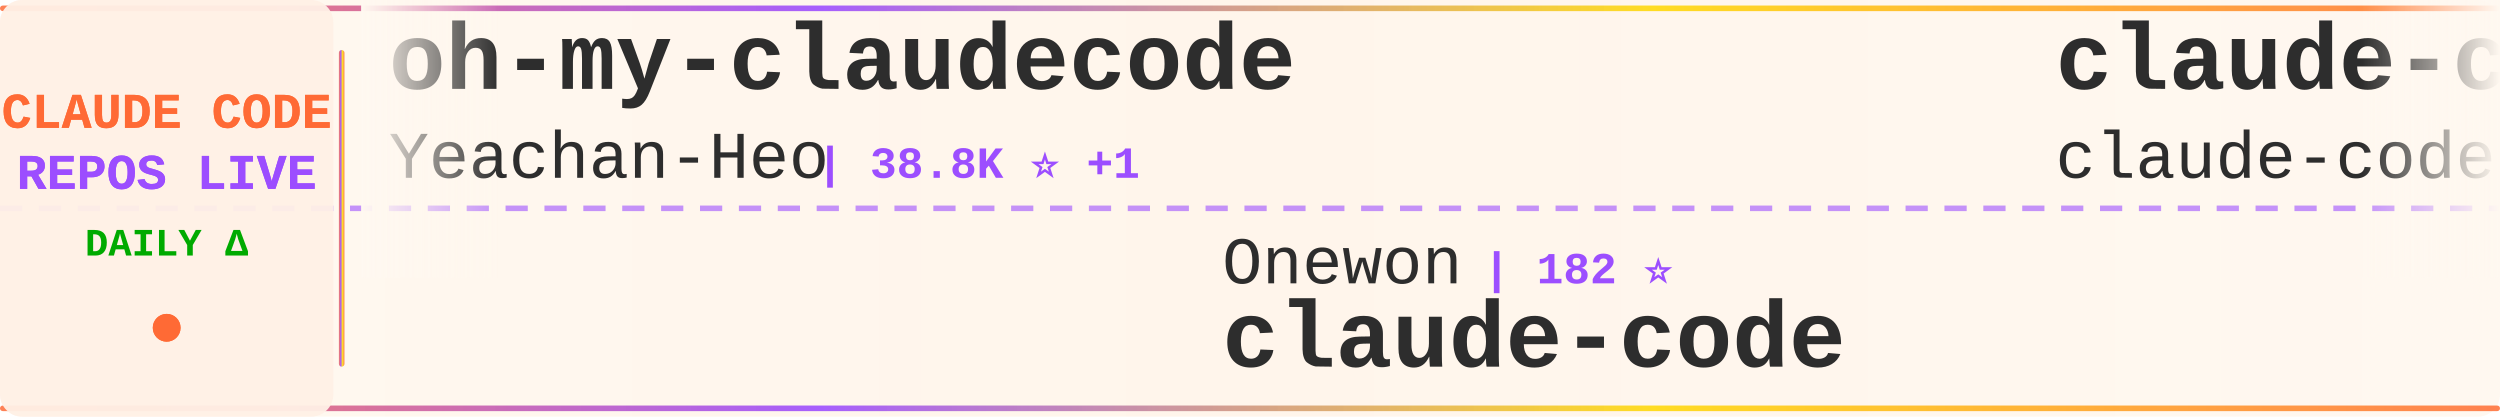
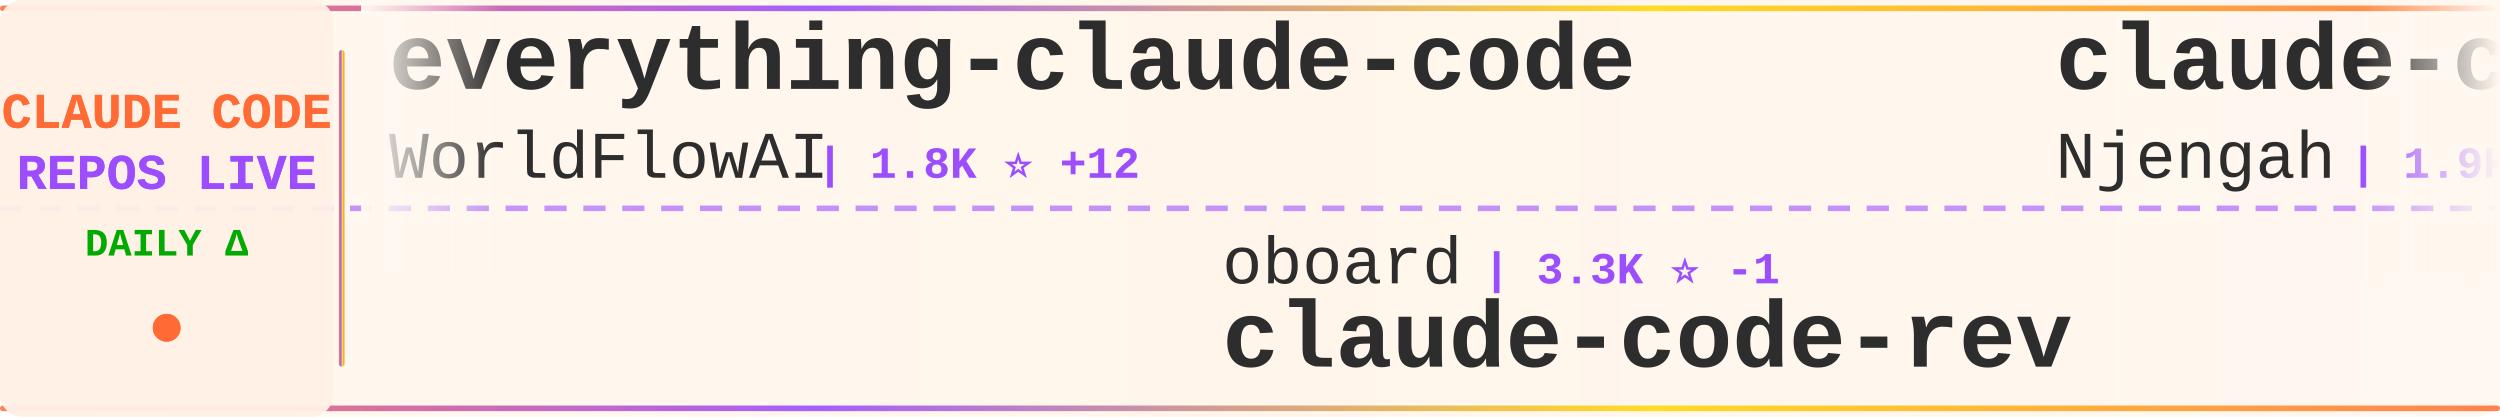
<svg xmlns="http://www.w3.org/2000/svg" width="900" height="150">
  <defs>
    <linearGradient id="tickerBg" x1="0%" y1="0%" x2="100%" y2="0%">
      <stop offset="0%" style="stop-color:#fff8f0;stop-opacity:0.98" />
      <stop offset="50%" style="stop-color:#fff5eb;stop-opacity:1" />
      <stop offset="100%" style="stop-color:#fff8f0;stop-opacity:0.98" />
    </linearGradient>
    <linearGradient id="borderGrad" x1="0%" y1="0%" x2="100%" y2="0%">
      <stop offset="0%" style="stop-color:#FF6B35;stop-opacity:0.85">
        <animate attributeName="stop-opacity" values="0.85;1;0.85" dur="2s" repeatCount="indefinite" />
      </stop>
      <stop offset="33%" style="stop-color:#9C4EFF;stop-opacity:0.9">
        <animate attributeName="stop-opacity" values="0.9;1;0.9" dur="2.2s" repeatCount="indefinite" />
      </stop>
      <stop offset="66%" style="stop-color:#FFD700;stop-opacity:0.85">
        <animate attributeName="stop-opacity" values="0.85;1;0.85" dur="1.8s" repeatCount="indefinite" />
      </stop>
      <stop offset="100%" style="stop-color:#FF6B35;stop-opacity:0.85">
        <animate attributeName="stop-opacity" values="0.85;1;0.85" dur="2s" repeatCount="indefinite" />
      </stop>
    </linearGradient>
    <filter id="textGlow">
      <feGaussianBlur stdDeviation="0.15" result="coloredBlur" />
      <feMerge>
        <feMergeNode in="coloredBlur" />
        <feMergeNode in="SourceGraphic" />
      </feMerge>
    </filter>
    <filter id="metricGlow">
      <feGaussianBlur stdDeviation="0.2" result="coloredBlur" />
      <feMerge>
        <feMergeNode in="coloredBlur" />
        <feMergeNode in="SourceGraphic" />
      </feMerge>
    </filter>
    <linearGradient id="leftFade" x1="0%" y1="0%" x2="100%" y2="0%">
      <stop offset="0%" style="stop-color:#fff8f0;stop-opacity:1" />
      <stop offset="100%" style="stop-color:#fff8f0;stop-opacity:0" />
    </linearGradient>
    <linearGradient id="rightFade" x1="0%" y1="0%" x2="100%" y2="0%">
      <stop offset="0%" style="stop-color:#fff8f0;stop-opacity:0" />
      <stop offset="100%" style="stop-color:#fff8f0;stop-opacity:1" />
    </linearGradient>
  </defs>
  <rect width="900" height="150" fill="url(#tickerBg)" rx="8" />
  <rect x="0" y="2" width="900" height="2" fill="url(#borderGrad)" rx="1" />
  <rect x="0" y="146" width="900" height="2" fill="url(#borderGrad)" rx="1" />
  <line x1="0" y1="75" x2="900" y2="75" stroke="#9C4EFF" stroke-width="2" stroke-dasharray="8 6" opacity="0.6" />
  <rect x="0" y="0" width="120" height="150" fill="#fff0e6" opacity="0.95" rx="8" />
  <text x="60" y="46" font-family="'Courier New', monospace" font-size="18" font-weight="bold" fill="#FF6B35" text-anchor="middle" filter="url(#textGlow)">
    CLAUDE CODE
  </text>
  <text x="60" y="68" font-family="'Courier New', monospace" font-size="18" font-weight="bold" fill="#9C4EFF" text-anchor="middle" filter="url(#textGlow)">
    REPOS LIVE
  </text>
  <text x="60" y="92" font-family="'Courier New', monospace" font-size="14" font-weight="bold" fill="#00aa00" text-anchor="middle">
    DAILY Δ
  </text>
  <circle cx="60" cy="118" r="5" fill="#FF6B35" filter="url(#metricGlow)">
    <animate attributeName="r" values="4;6;4" dur="1.5s" repeatCount="indefinite" />
    <animate attributeName="opacity" values="0.6;1;0.6" dur="1.5s" repeatCount="indefinite" />
  </circle>
  <rect x="122" y="18" width="2" height="114" fill="url(#borderGrad)" rx="1" />
  <clipPath id="tickerClip">
    <rect x="130" y="0" width="770" height="150" />
  </clipPath>
  <g clip-path="url(#tickerClip)">
    <g id="tickerItems">
      <animateTransform attributeName="transform" attributeType="XML" type="translate" from="0 0" to="-3000 0" dur="54s" repeatCount="indefinite" />
      <g transform="translate(0, 0)">
-         <text x="140" y="32" font-family="'Courier New', monospace" font-size="34" font-weight="bold" fill="#2d2d2d">oh-my-claudecode</text>
-         <text x="140" y="64" font-family="'Courier New', monospace" font-size="24" font-weight="normal" fill="#2d2d2d" opacity="1.0">Yeachan-Heo</text>
-         <text x="294" y="64" font-family="'Courier New', monospace" font-size="16" font-weight="bold" fill="#9C4EFF"> | 38.8K ⭐ +1</text>
+         <text x="140" y="32" font-family="'Courier New', monospace" font-size="34" font-weight="bold" fill="#2d2d2d">everything-claude-code</text>
+         <text x="140" y="64" font-family="'Courier New', monospace" font-size="24" font-weight="normal" fill="#2d2d2d" opacity="1.0">WorldFlowAI</text>
+         <text x="294" y="64" font-family="'Courier New', monospace" font-size="16" font-weight="bold" fill="#9C4EFF"> | 1.8K ⭐ +12</text>
      </g>
      <g transform="translate(300, 0)">
-         <text x="140" y="102" font-family="'Courier New', monospace" font-size="24" font-weight="normal" fill="#2d2d2d" opacity="1.0">Onewon</text>
-         <text x="234" y="102" font-family="'Courier New', monospace" font-size="16" font-weight="bold" fill="#9C4EFF"> | 182 ⭐</text>
+         <text x="140" y="102" font-family="'Courier New', monospace" font-size="24" font-weight="normal" fill="#2d2d2d" opacity="1.0">oboard</text>
+         <text x="234" y="102" font-family="'Courier New', monospace" font-size="16" font-weight="bold" fill="#9C4EFF"> | 3.3K ⭐ -1</text>
+         <text x="140" y="132" font-family="'Courier New', monospace" font-size="34" font-weight="bold" fill="#2d2d2d">claude-code-rev</text>
+       </g>
+       <g transform="translate(600, 0)">
+         <text x="140" y="32" font-family="'Courier New', monospace" font-size="34" font-weight="bold" fill="#2d2d2d">claude-code-cheat-sheet</text>
+         <text x="140" y="64" font-family="'Courier New', monospace" font-size="24" font-weight="normal" fill="#2d2d2d" opacity="1.0">Njengah</text>
+         <text x="246" y="64" font-family="'Courier New', monospace" font-size="16" font-weight="bold" fill="#9C4EFF"> | 1.9K ⭐</text>
+       </g>
+       <g transform="translate(900, 0)">
+         <text x="140" y="102" font-family="'Courier New', monospace" font-size="24" font-weight="normal" fill="#2d2d2d" opacity="1.0">pengchengneo</text>
+         <text x="306" y="102" font-family="'Courier New', monospace" font-size="16" font-weight="bold" fill="#9C4EFF"> | 1.8K ⭐</text>
+         <text x="140" y="132" font-family="'Courier New', monospace" font-size="34" font-weight="bold" fill="#2d2d2d">Claude-Code</text>
+       </g>
+       <g transform="translate(1200, 0)">
+         <text x="140" y="32" font-family="'Courier New', monospace" font-size="34" font-weight="bold" fill="#2d2d2d">claude-code-telegram</text>
+         <text x="140" y="64" font-family="'Courier New', monospace" font-size="24" font-weight="normal" fill="#2d2d2d" opacity="1.0">RichardAtCT</text>
+         <text x="294" y="64" font-family="'Courier New', monospace" font-size="16" font-weight="bold" fill="#9C4EFF"> | 2.8K ⭐ +1</text>
+       </g>
+       <g transform="translate(1500, 0)">
+         <text x="140" y="102" font-family="'Courier New', monospace" font-size="24" font-weight="normal" fill="#2d2d2d" opacity="1.0">disler</text>
+         <text x="234" y="102" font-family="'Courier New', monospace" font-size="16" font-weight="bold" fill="#9C4EFF"> | 3.9K ⭐ -1</text>
+         <text x="140" y="132" font-family="'Courier New', monospace" font-size="34" font-weight="bold" fill="#2d2d2d">claude-code-hooks-master...</text>
+       </g>
+       <g transform="translate(1800, 0)">
+         <text x="140" y="32" font-family="'Courier New', monospace" font-size="34" font-weight="bold" fill="#2d2d2d">claude-code</text>
+         <text x="140" y="64" font-family="'Courier New', monospace" font-size="24" font-weight="normal" fill="#2d2d2d" opacity="1.0">T-Lab-CUHKSZ</text>
+         <text x="306" y="64" font-family="'Courier New', monospace" font-size="16" font-weight="bold" fill="#9C4EFF"> | 328 ⭐</text>
+       </g>
+       <g transform="translate(2100, 0)">
+         <text x="140" y="102" font-family="'Courier New', monospace" font-size="24" font-weight="normal" fill="#2d2d2d" opacity="1.0">JrCx7scC</text>
+         <text x="258" y="102" font-family="'Courier New', monospace" font-size="16" font-weight="bold" fill="#9C4EFF"> | 375 ⭐</text>
+         <text x="140" y="132" font-family="'Courier New', monospace" font-size="34" font-weight="bold" fill="#2d2d2d">claude-code-source</text>
+       </g>
+       <g transform="translate(2400, 0)">
+         <text x="140" y="32" font-family="'Courier New', monospace" font-size="34" font-weight="bold" fill="#2d2d2d">Claude-Code-Source-Study</text>
+         <text x="140" y="64" font-family="'Courier New', monospace" font-size="24" font-weight="normal" fill="#2d2d2d" opacity="1.0">luyao618</text>
+         <text x="258" y="64" font-family="'Courier New', monospace" font-size="16" font-weight="bold" fill="#9C4EFF"> | 1.7K ⭐ +1</text>
+       </g>
+       <g transform="translate(2700, 0)">
+         <text x="140" y="102" font-family="'Courier New', monospace" font-size="24" font-weight="normal" fill="#2d2d2d" opacity="1.0">lowcortisolprogrammer</text>
+         <text x="414" y="102" font-family="'Courier New', monospace" font-size="16" font-weight="bold" fill="#9C4EFF"> | 171 ⭐</text>
        <text x="140" y="132" font-family="'Courier New', monospace" font-size="34" font-weight="bold" fill="#2d2d2d">claude-code</text>
      </g>
-       <g transform="translate(600, 0)">
-         <text x="140" y="32" font-family="'Courier New', monospace" font-size="34" font-weight="bold" fill="#2d2d2d">claude-code</text>
-         <text x="140" y="64" font-family="'Courier New', monospace" font-size="24" font-weight="normal" fill="#2d2d2d" opacity="1.0">claude-code-best</text>
-         <text x="354" y="64" font-family="'Courier New', monospace" font-size="16" font-weight="bold" fill="#9C4EFF"> | 22.2K ⭐</text>
-       </g>
-       <g transform="translate(900, 0)">
-         <text x="140" y="102" font-family="'Courier New', monospace" font-size="24" font-weight="normal" fill="#2d2d2d" opacity="1.0">hangsman</text>
-         <text x="258" y="102" font-family="'Courier New', monospace" font-size="16" font-weight="bold" fill="#9C4EFF"> | 791 ⭐</text>
-         <text x="140" y="132" font-family="'Courier New', monospace" font-size="34" font-weight="bold" fill="#2d2d2d">claude-code-source</text>
-       </g>
-       <g transform="translate(1200, 0)">
-         <text x="140" y="32" font-family="'Courier New', monospace" font-size="34" font-weight="bold" fill="#2d2d2d">Claude-Code-Game-Studios</text>
-         <text x="140" y="64" font-family="'Courier New', monospace" font-size="24" font-weight="normal" fill="#2d2d2d" opacity="1.0">Donchitos</text>
-         <text x="270" y="64" font-family="'Courier New', monospace" font-size="16" font-weight="bold" fill="#9C4EFF"> | 24.6K ⭐ +5</text>
-       </g>
-       <g transform="translate(1500, 0)">
-         <text x="140" y="102" font-family="'Courier New', monospace" font-size="24" font-weight="normal" fill="#2d2d2d" opacity="1.0">KPR111</text>
-         <text x="234" y="102" font-family="'Courier New', monospace" font-size="16" font-weight="bold" fill="#9C4EFF"> | 18 ⭐</text>
-         <text x="140" y="132" font-family="'Courier New', monospace" font-size="34" font-weight="bold" fill="#2d2d2d">Claude-Code</text>
-       </g>
-       <g transform="translate(1800, 0)">
-         <text x="140" y="32" font-family="'Courier New', monospace" font-size="34" font-weight="bold" fill="#2d2d2d">claude-code-my-workflow</text>
-         <text x="140" y="64" font-family="'Courier New', monospace" font-size="24" font-weight="normal" fill="#2d2d2d" opacity="1.0">pedrohcgs</text>
-         <text x="270" y="64" font-family="'Courier New', monospace" font-size="16" font-weight="bold" fill="#9C4EFF"> | 1.5K ⭐ +1</text>
-       </g>
-       <g transform="translate(2100, 0)">
-         <text x="140" y="102" font-family="'Courier New', monospace" font-size="24" font-weight="normal" fill="#2d2d2d" opacity="1.0">davila7</text>
-         <text x="246" y="102" font-family="'Courier New', monospace" font-size="16" font-weight="bold" fill="#9C4EFF"> | 30.4K ⭐ +1</text>
-         <text x="140" y="132" font-family="'Courier New', monospace" font-size="34" font-weight="bold" fill="#2d2d2d">claude-code-templates</text>
-       </g>
-       <g transform="translate(2400, 0)">
-         <text x="140" y="32" font-family="'Courier New', monospace" font-size="34" font-weight="bold" fill="#2d2d2d">claude-code-system-promp...</text>
-         <text x="140" y="64" font-family="'Courier New', monospace" font-size="24" font-weight="normal" fill="#2d2d2d" opacity="1.0">Piebald-AI</text>
-         <text x="282" y="64" font-family="'Courier New', monospace" font-size="16" font-weight="bold" fill="#9C4EFF"> | 12.5K ⭐ +1</text>
-       </g>
-       <g transform="translate(2700, 0)">
-         <text x="140" y="102" font-family="'Courier New', monospace" font-size="24" font-weight="normal" fill="#2d2d2d" opacity="1.0">OrcaWhisper</text>
-         <text x="294" y="102" font-family="'Courier New', monospace" font-size="16" font-weight="bold" fill="#9C4EFF"> | 91 ⭐</text>
-         <text x="140" y="132" font-family="'Courier New', monospace" font-size="34" font-weight="bold" fill="#2d2d2d">Claude-Code</text>
-       </g>
      <g transform="translate(3000, 0)">
-         <text x="140" y="32" font-family="'Courier New', monospace" font-size="34" font-weight="bold" fill="#2d2d2d">oh-my-claudecode</text>
-         <text x="140" y="64" font-family="'Courier New', monospace" font-size="24" font-weight="normal" fill="#2d2d2d" opacity="1.0">Yeachan-Heo</text>
-         <text x="294" y="64" font-family="'Courier New', monospace" font-size="16" font-weight="bold" fill="#9C4EFF"> | 38.8K ⭐ +1</text>
+         <text x="140" y="32" font-family="'Courier New', monospace" font-size="34" font-weight="bold" fill="#2d2d2d">everything-claude-code</text>
+         <text x="140" y="64" font-family="'Courier New', monospace" font-size="24" font-weight="normal" fill="#2d2d2d" opacity="1.0">WorldFlowAI</text>
+         <text x="294" y="64" font-family="'Courier New', monospace" font-size="16" font-weight="bold" fill="#9C4EFF"> | 1.8K ⭐ +12</text>
      </g>
      <g transform="translate(3300, 0)">
-         <text x="140" y="102" font-family="'Courier New', monospace" font-size="24" font-weight="normal" fill="#2d2d2d" opacity="1.0">Onewon</text>
-         <text x="234" y="102" font-family="'Courier New', monospace" font-size="16" font-weight="bold" fill="#9C4EFF"> | 182 ⭐</text>
-         <text x="140" y="132" font-family="'Courier New', monospace" font-size="34" font-weight="bold" fill="#2d2d2d">claude-code</text>
+         <text x="140" y="102" font-family="'Courier New', monospace" font-size="24" font-weight="normal" fill="#2d2d2d" opacity="1.0">oboard</text>
+         <text x="234" y="102" font-family="'Courier New', monospace" font-size="16" font-weight="bold" fill="#9C4EFF"> | 3.3K ⭐ -1</text>
+         <text x="140" y="132" font-family="'Courier New', monospace" font-size="34" font-weight="bold" fill="#2d2d2d">claude-code-rev</text>
      </g>
      <g transform="translate(3600, 0)">
-         <text x="140" y="32" font-family="'Courier New', monospace" font-size="34" font-weight="bold" fill="#2d2d2d">claude-code</text>
-         <text x="140" y="64" font-family="'Courier New', monospace" font-size="24" font-weight="normal" fill="#2d2d2d" opacity="1.0">claude-code-best</text>
-         <text x="354" y="64" font-family="'Courier New', monospace" font-size="16" font-weight="bold" fill="#9C4EFF"> | 22.2K ⭐</text>
+         <text x="140" y="32" font-family="'Courier New', monospace" font-size="34" font-weight="bold" fill="#2d2d2d">claude-code-cheat-sheet</text>
+         <text x="140" y="64" font-family="'Courier New', monospace" font-size="24" font-weight="normal" fill="#2d2d2d" opacity="1.0">Njengah</text>
+         <text x="246" y="64" font-family="'Courier New', monospace" font-size="16" font-weight="bold" fill="#9C4EFF"> | 1.9K ⭐</text>
      </g>
      <g transform="translate(3900, 0)">
-         <text x="140" y="102" font-family="'Courier New', monospace" font-size="24" font-weight="normal" fill="#2d2d2d" opacity="1.0">hangsman</text>
-         <text x="258" y="102" font-family="'Courier New', monospace" font-size="16" font-weight="bold" fill="#9C4EFF"> | 791 ⭐</text>
-         <text x="140" y="132" font-family="'Courier New', monospace" font-size="34" font-weight="bold" fill="#2d2d2d">claude-code-source</text>
+         <text x="140" y="102" font-family="'Courier New', monospace" font-size="24" font-weight="normal" fill="#2d2d2d" opacity="1.0">pengchengneo</text>
+         <text x="306" y="102" font-family="'Courier New', monospace" font-size="16" font-weight="bold" fill="#9C4EFF"> | 1.8K ⭐</text>
+         <text x="140" y="132" font-family="'Courier New', monospace" font-size="34" font-weight="bold" fill="#2d2d2d">Claude-Code</text>
      </g>
    </g>
  </g>
  <rect x="130" y="0" width="50" height="100" fill="url(#leftFade)" />
  <rect x="850" y="0" width="50" height="100" fill="url(#rightFade)" />
</svg>
